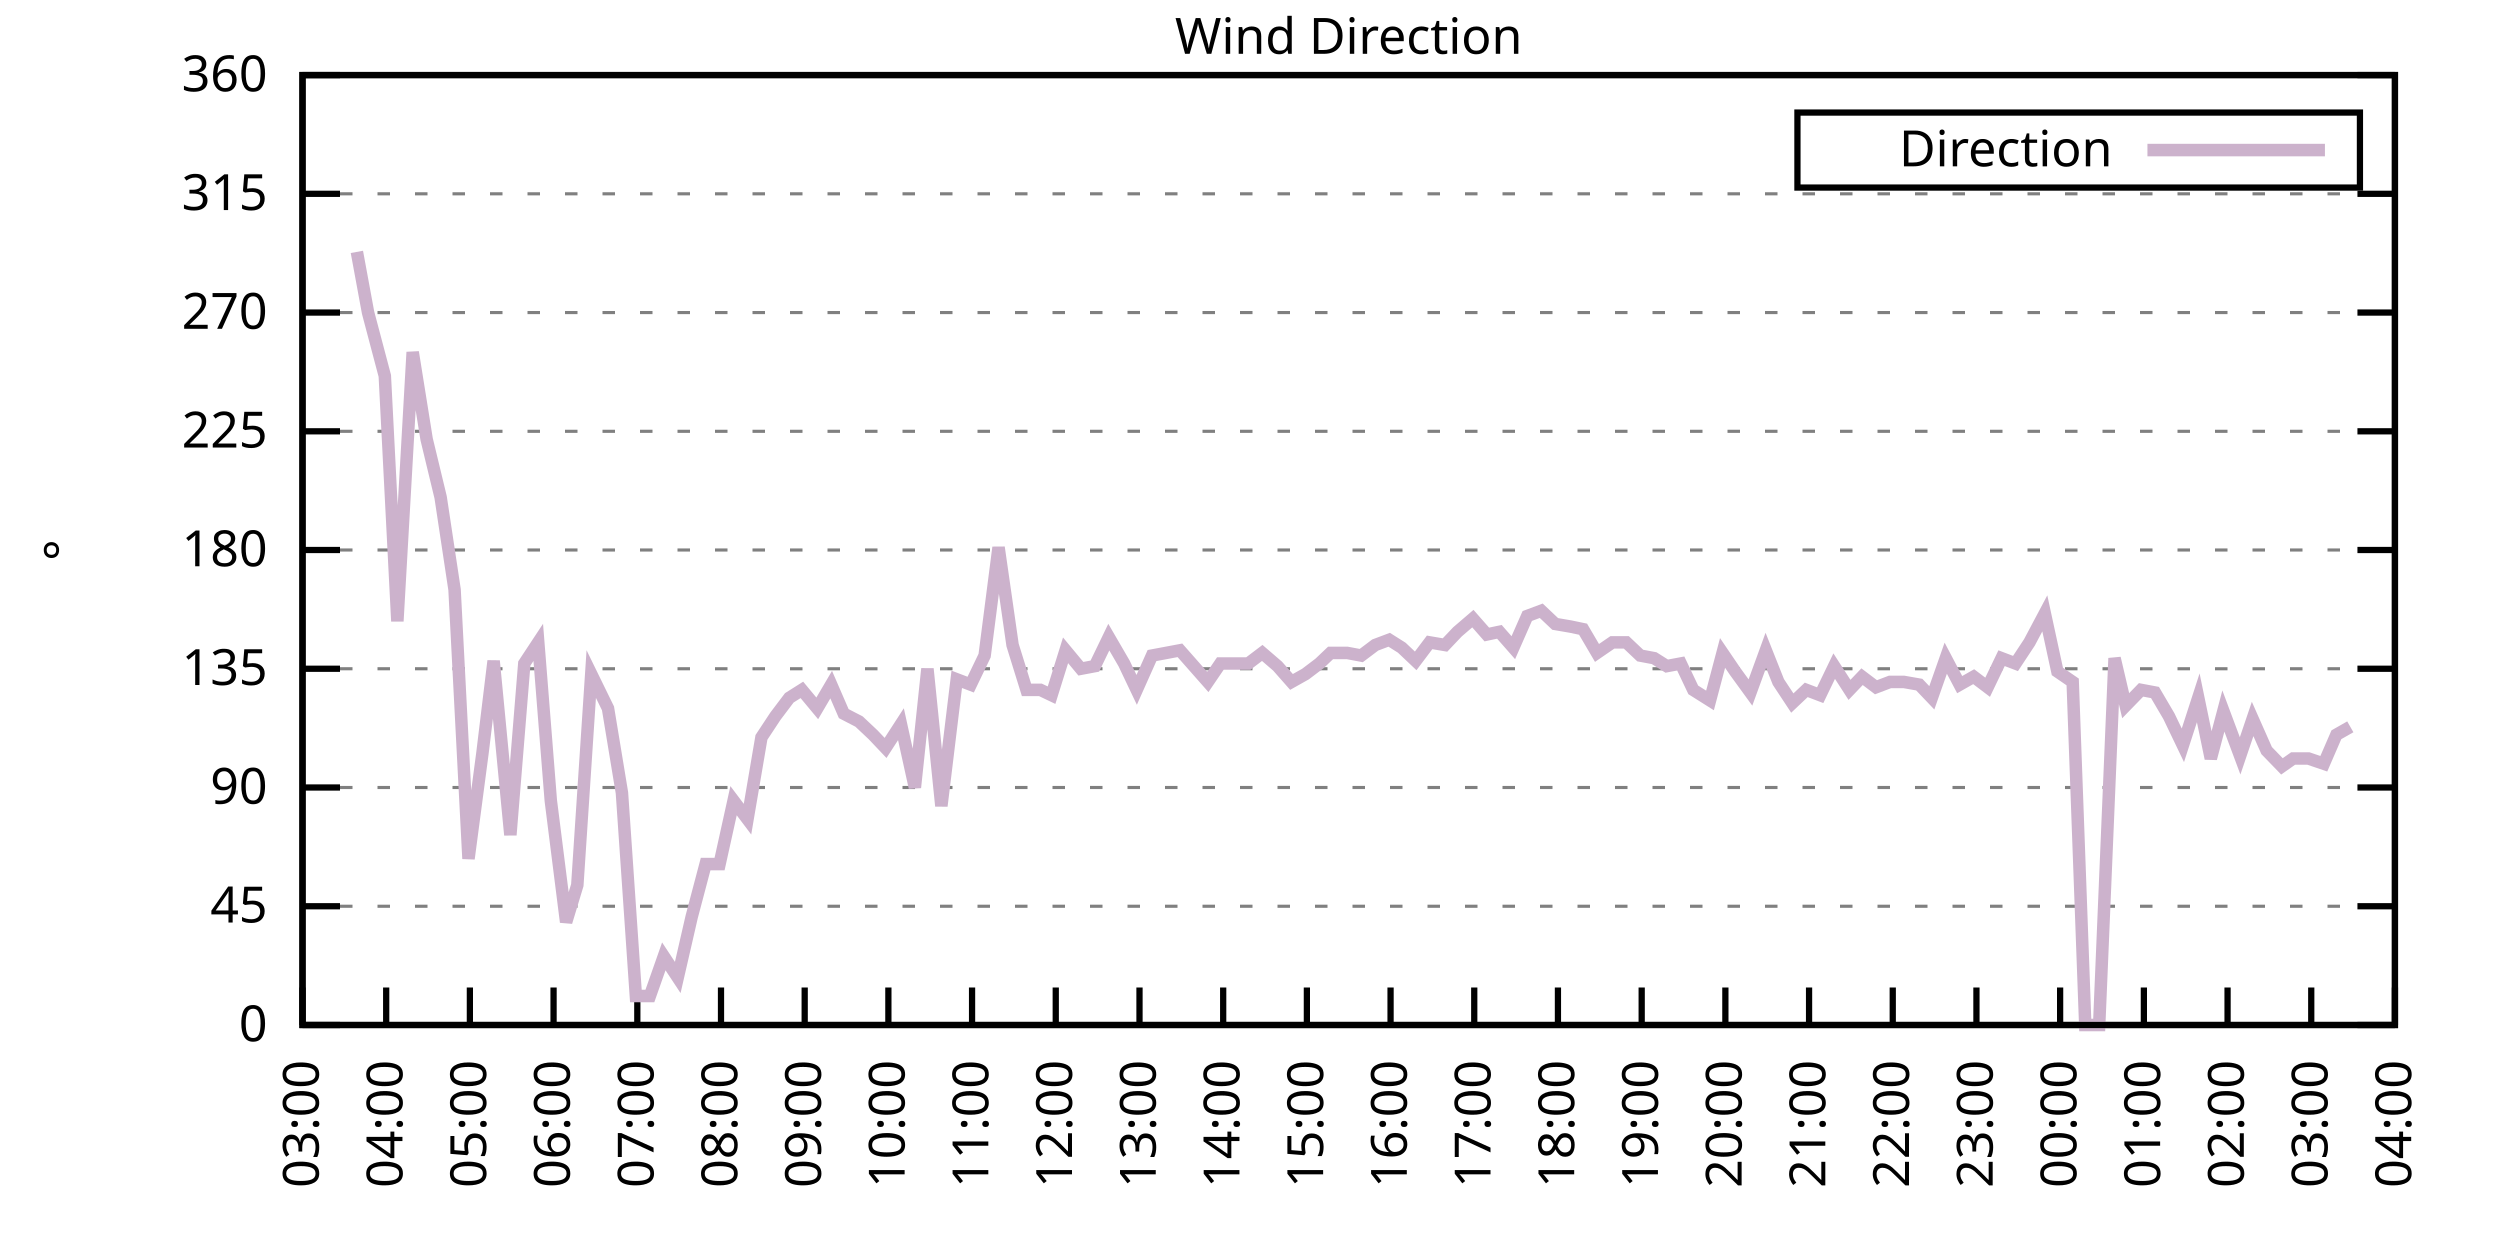
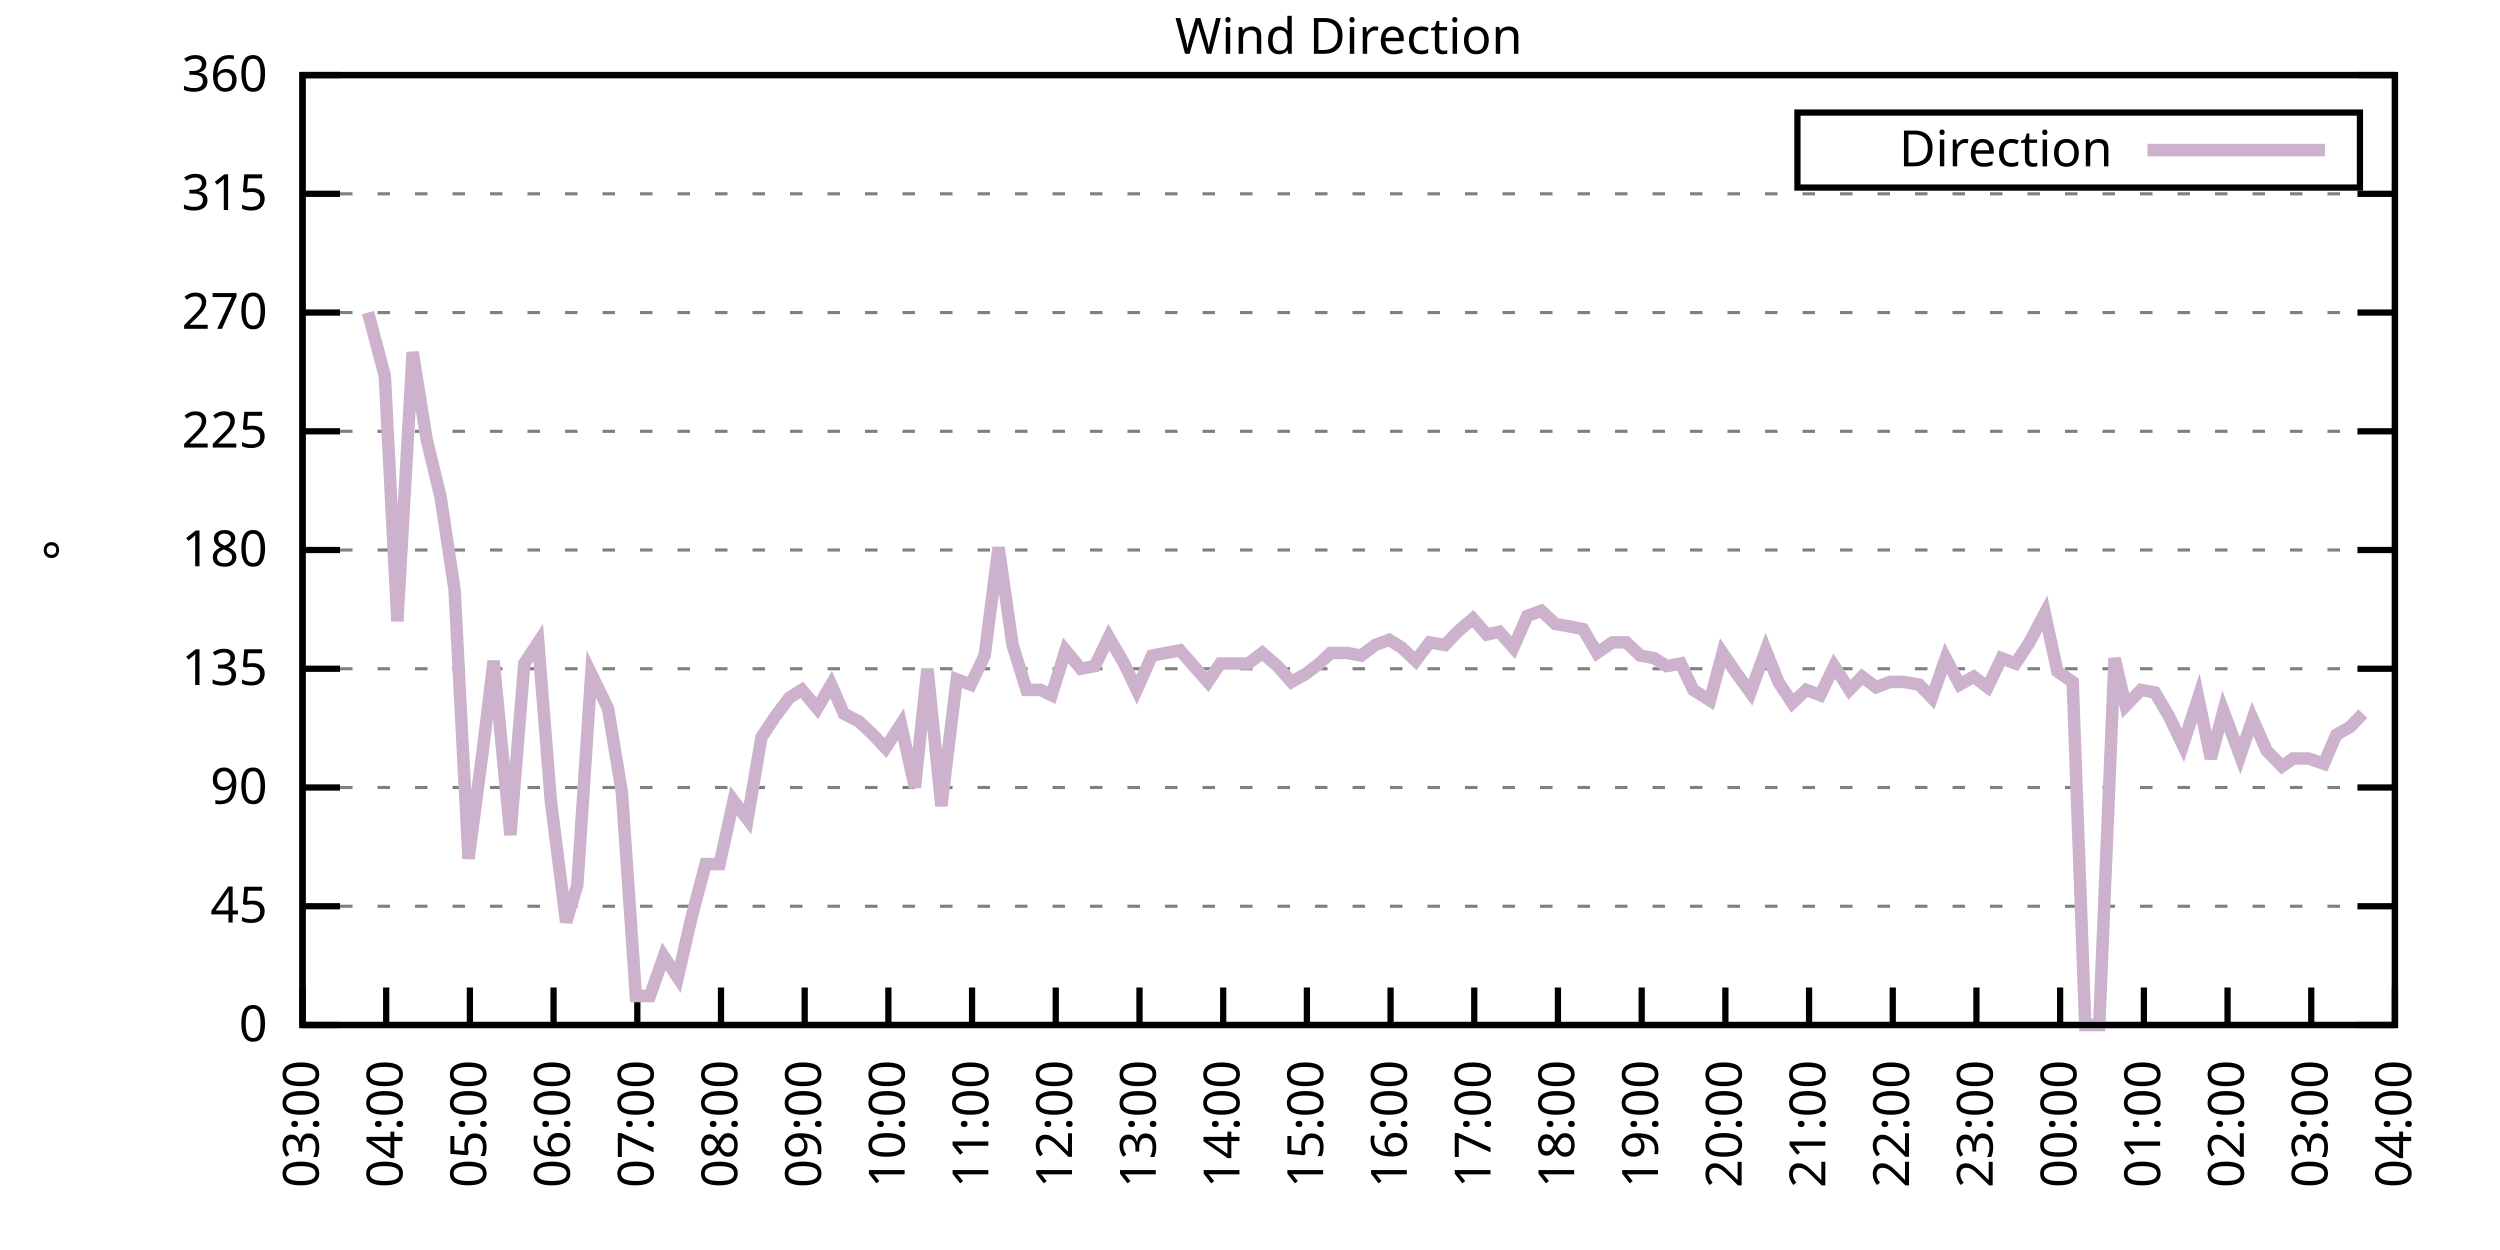
<svg xmlns="http://www.w3.org/2000/svg" xmlns:xlink="http://www.w3.org/1999/xlink" width="400" height="200" viewBox="0 0 400 200">
  <g id="gnuplot_canvas">
    <rect x="0" y="0" width="400" height="200" fill="none" />
    <defs>
      <circle id="gpDot" r="0.5" stroke-width="0.5" stroke="currentColor" />
      <path id="gpPt0" stroke-width="0.333" stroke="currentColor" d="M-1,0 h2 M0,-1 v2" />
      <path id="gpPt1" stroke-width="0.333" stroke="currentColor" d="M-1,-1 L1,1 M1,-1 L-1,1" />
      <path id="gpPt2" stroke-width="0.333" stroke="currentColor" d="M-1,0 L1,0 M0,-1 L0,1 M-1,-1 L1,1 M-1,1 L1,-1" />
      <rect id="gpPt3" stroke-width="0.333" stroke="currentColor" x="-1" y="-1" width="2" height="2" />
      <rect id="gpPt4" stroke-width="0.333" stroke="currentColor" fill="currentColor" x="-1" y="-1" width="2" height="2" />
      <circle id="gpPt5" stroke-width="0.333" stroke="currentColor" cx="0" cy="0" r="1" />
      <use xlink:href="#gpPt5" id="gpPt6" fill="currentColor" stroke="none" />
      <path id="gpPt7" stroke-width="0.333" stroke="currentColor" d="M0,-1.33 L-1.33,0.67 L1.33,0.67 z" />
      <use xlink:href="#gpPt7" id="gpPt8" fill="currentColor" stroke="none" />
      <use xlink:href="#gpPt7" id="gpPt9" stroke="currentColor" transform="rotate(180)" />
      <use xlink:href="#gpPt9" id="gpPt10" fill="currentColor" stroke="none" />
      <use xlink:href="#gpPt3" id="gpPt11" stroke="currentColor" transform="rotate(45)" />
      <use xlink:href="#gpPt11" id="gpPt12" fill="currentColor" stroke="none" />
      <path id="gpPt13" stroke-width="0.333" stroke="currentColor" d="M0,1.330 L1.265,0.411 L0.782,-1.067 L-0.782,-1.076 L-1.265,0.411 z" />
      <use xlink:href="#gpPt13" id="gpPt14" fill="currentColor" stroke="none" />
      <filter id="textbox" filterUnits="objectBoundingBox" x="0" y="0" height="1" width="1">
        <feFlood flood-color="white" flood-opacity="1" result="bgnd" />
        <feComposite in="SourceGraphic" in2="bgnd" operator="atop" />
      </filter>
      <filter id="greybox" filterUnits="objectBoundingBox" x="0" y="0" height="1" width="1">
        <feFlood flood-color="lightgrey" flood-opacity="1" result="grey" />
        <feComposite in="SourceGraphic" in2="grey" operator="atop" />
      </filter>
    </defs>
    <g fill="none" color="white" stroke="currentColor" stroke-width="1.00" stroke-linecap="butt" stroke-linejoin="miter">
</g>
    <g fill="none" color="black" stroke="currentColor" stroke-width="1.00" stroke-linecap="butt" stroke-linejoin="miter">
      <g stroke="none" shape-rendering="crispEdges">
        <polygon fill="rgb(255, 255, 255)" points="48.40,164.00 383.18,164.00 383.18,12.02 48.40,12.02 " />
      </g>
    </g>
    <g fill="none" color="black" stroke="currentColor" stroke-width="1.00" stroke-linecap="butt" stroke-linejoin="miter">
</g>
    <g fill="none" color="black" stroke="black" stroke-width="0.50" stroke-linecap="butt" stroke-linejoin="miter">
</g>
    <g fill="none" color="gray" stroke="currentColor" stroke-width="0.50" stroke-linecap="butt" stroke-linejoin="miter">
      <path stroke="gray" stroke-dasharray="2,4" class="gridline" d="M48.40,164.00 L383.19,164.00  " />
    </g>
    <g fill="none" color="gray" stroke="gray" stroke-width="1.00" stroke-linecap="butt" stroke-linejoin="miter">
</g>
    <g fill="none" color="black" stroke="currentColor" stroke-width="1.00" stroke-linecap="butt" stroke-linejoin="miter">
      <path stroke="black" d="M48.40,164.00 L54.40,164.00 M383.19,164.00 L377.19,164.00  " />
      <g transform="translate(42.80,166.60)" stroke="none" fill="black" font-family="Sans" font-size="8.00" text-anchor="end">
        <text>
          <tspan font-family="Sans"> 0</tspan>
        </text>
      </g>
    </g>
    <g fill="none" color="black" stroke="currentColor" stroke-width="1.00" stroke-linecap="butt" stroke-linejoin="miter">
</g>
    <g fill="none" color="black" stroke="black" stroke-width="0.50" stroke-linecap="butt" stroke-linejoin="miter">
</g>
    <g fill="none" color="gray" stroke="currentColor" stroke-width="0.50" stroke-linecap="butt" stroke-linejoin="miter">
      <path stroke="gray" stroke-dasharray="2,4" class="gridline" d="M48.40,145.00 L383.19,145.00  " />
    </g>
    <g fill="none" color="gray" stroke="gray" stroke-width="1.00" stroke-linecap="butt" stroke-linejoin="miter">
</g>
    <g fill="none" color="black" stroke="currentColor" stroke-width="1.00" stroke-linecap="butt" stroke-linejoin="miter">
      <path stroke="black" d="M48.40,145.00 L54.40,145.00 M383.19,145.00 L377.19,145.00  " />
      <g transform="translate(42.80,147.60)" stroke="none" fill="black" font-family="Sans" font-size="8.00" text-anchor="end">
        <text>
          <tspan font-family="Sans"> 45</tspan>
        </text>
      </g>
    </g>
    <g fill="none" color="black" stroke="currentColor" stroke-width="1.00" stroke-linecap="butt" stroke-linejoin="miter">
</g>
    <g fill="none" color="black" stroke="black" stroke-width="0.50" stroke-linecap="butt" stroke-linejoin="miter">
</g>
    <g fill="none" color="gray" stroke="currentColor" stroke-width="0.50" stroke-linecap="butt" stroke-linejoin="miter">
      <path stroke="gray" stroke-dasharray="2,4" class="gridline" d="M48.40,126.00 L383.19,126.00  " />
    </g>
    <g fill="none" color="gray" stroke="gray" stroke-width="1.00" stroke-linecap="butt" stroke-linejoin="miter">
</g>
    <g fill="none" color="black" stroke="currentColor" stroke-width="1.00" stroke-linecap="butt" stroke-linejoin="miter">
      <path stroke="black" d="M48.40,126.00 L54.40,126.00 M383.19,126.00 L377.19,126.00  " />
      <g transform="translate(42.80,128.60)" stroke="none" fill="black" font-family="Sans" font-size="8.00" text-anchor="end">
        <text>
          <tspan font-family="Sans"> 90</tspan>
        </text>
      </g>
    </g>
    <g fill="none" color="black" stroke="currentColor" stroke-width="1.00" stroke-linecap="butt" stroke-linejoin="miter">
</g>
    <g fill="none" color="black" stroke="black" stroke-width="0.50" stroke-linecap="butt" stroke-linejoin="miter">
</g>
    <g fill="none" color="gray" stroke="currentColor" stroke-width="0.50" stroke-linecap="butt" stroke-linejoin="miter">
      <path stroke="gray" stroke-dasharray="2,4" class="gridline" d="M48.40,107.00 L383.19,107.00  " />
    </g>
    <g fill="none" color="gray" stroke="gray" stroke-width="1.00" stroke-linecap="butt" stroke-linejoin="miter">
</g>
    <g fill="none" color="black" stroke="currentColor" stroke-width="1.00" stroke-linecap="butt" stroke-linejoin="miter">
      <path stroke="black" d="M48.40,107.00 L54.40,107.00 M383.19,107.00 L377.19,107.00  " />
      <g transform="translate(42.80,109.60)" stroke="none" fill="black" font-family="Sans" font-size="8.00" text-anchor="end">
        <text>
          <tspan font-family="Sans"> 135</tspan>
        </text>
      </g>
    </g>
    <g fill="none" color="black" stroke="currentColor" stroke-width="1.00" stroke-linecap="butt" stroke-linejoin="miter">
</g>
    <g fill="none" color="black" stroke="black" stroke-width="0.50" stroke-linecap="butt" stroke-linejoin="miter">
</g>
    <g fill="none" color="gray" stroke="currentColor" stroke-width="0.50" stroke-linecap="butt" stroke-linejoin="miter">
      <path stroke="gray" stroke-dasharray="2,4" class="gridline" d="M48.40,88.00 L383.19,88.00  " />
    </g>
    <g fill="none" color="gray" stroke="gray" stroke-width="1.00" stroke-linecap="butt" stroke-linejoin="miter">
</g>
    <g fill="none" color="black" stroke="currentColor" stroke-width="1.00" stroke-linecap="butt" stroke-linejoin="miter">
      <path stroke="black" d="M48.40,88.00 L54.40,88.00 M383.19,88.00 L377.19,88.00  " />
      <g transform="translate(42.80,90.60)" stroke="none" fill="black" font-family="Sans" font-size="8.00" text-anchor="end">
        <text>
          <tspan font-family="Sans"> 180</tspan>
        </text>
      </g>
    </g>
    <g fill="none" color="black" stroke="currentColor" stroke-width="1.00" stroke-linecap="butt" stroke-linejoin="miter">
</g>
    <g fill="none" color="black" stroke="black" stroke-width="0.50" stroke-linecap="butt" stroke-linejoin="miter">
</g>
    <g fill="none" color="gray" stroke="currentColor" stroke-width="0.50" stroke-linecap="butt" stroke-linejoin="miter">
      <path stroke="gray" stroke-dasharray="2,4" class="gridline" d="M48.40,69.01 L383.19,69.01  " />
    </g>
    <g fill="none" color="gray" stroke="gray" stroke-width="1.00" stroke-linecap="butt" stroke-linejoin="miter">
</g>
    <g fill="none" color="black" stroke="currentColor" stroke-width="1.00" stroke-linecap="butt" stroke-linejoin="miter">
      <path stroke="black" d="M48.40,69.01 L54.40,69.01 M383.19,69.01 L377.19,69.01  " />
      <g transform="translate(42.80,71.61)" stroke="none" fill="black" font-family="Sans" font-size="8.00" text-anchor="end">
        <text>
          <tspan font-family="Sans"> 225</tspan>
        </text>
      </g>
    </g>
    <g fill="none" color="black" stroke="currentColor" stroke-width="1.00" stroke-linecap="butt" stroke-linejoin="miter">
</g>
    <g fill="none" color="black" stroke="black" stroke-width="0.50" stroke-linecap="butt" stroke-linejoin="miter">
</g>
    <g fill="none" color="gray" stroke="currentColor" stroke-width="0.50" stroke-linecap="butt" stroke-linejoin="miter">
      <path stroke="gray" stroke-dasharray="2,4" class="gridline" d="M48.40,50.01 L383.19,50.01  " />
    </g>
    <g fill="none" color="gray" stroke="gray" stroke-width="1.00" stroke-linecap="butt" stroke-linejoin="miter">
</g>
    <g fill="none" color="black" stroke="currentColor" stroke-width="1.00" stroke-linecap="butt" stroke-linejoin="miter">
      <path stroke="black" d="M48.40,50.01 L54.40,50.01 M383.19,50.01 L377.19,50.01  " />
      <g transform="translate(42.80,52.61)" stroke="none" fill="black" font-family="Sans" font-size="8.00" text-anchor="end">
        <text>
          <tspan font-family="Sans"> 270</tspan>
        </text>
      </g>
    </g>
    <g fill="none" color="black" stroke="currentColor" stroke-width="1.00" stroke-linecap="butt" stroke-linejoin="miter">
</g>
    <g fill="none" color="black" stroke="black" stroke-width="0.50" stroke-linecap="butt" stroke-linejoin="miter">
</g>
    <g fill="none" color="gray" stroke="currentColor" stroke-width="0.50" stroke-linecap="butt" stroke-linejoin="miter">
      <path stroke="gray" stroke-dasharray="2,4" class="gridline" d="M48.40,31.01 L383.19,31.01  " />
    </g>
    <g fill="none" color="gray" stroke="gray" stroke-width="1.00" stroke-linecap="butt" stroke-linejoin="miter">
</g>
    <g fill="none" color="black" stroke="currentColor" stroke-width="1.00" stroke-linecap="butt" stroke-linejoin="miter">
      <path stroke="black" d="M48.40,31.01 L54.40,31.01 M383.19,31.01 L377.19,31.01  " />
      <g transform="translate(42.80,33.61)" stroke="none" fill="black" font-family="Sans" font-size="8.00" text-anchor="end">
        <text>
          <tspan font-family="Sans"> 315</tspan>
        </text>
      </g>
    </g>
    <g fill="none" color="black" stroke="currentColor" stroke-width="1.00" stroke-linecap="butt" stroke-linejoin="miter">
</g>
    <g fill="none" color="black" stroke="black" stroke-width="0.50" stroke-linecap="butt" stroke-linejoin="miter">
</g>
    <g fill="none" color="gray" stroke="currentColor" stroke-width="0.50" stroke-linecap="butt" stroke-linejoin="miter">
      <path stroke="gray" stroke-dasharray="2,4" class="gridline" d="M48.40,12.01 L383.19,12.01  " />
    </g>
    <g fill="none" color="gray" stroke="gray" stroke-width="1.00" stroke-linecap="butt" stroke-linejoin="miter">
</g>
    <g fill="none" color="black" stroke="currentColor" stroke-width="1.00" stroke-linecap="butt" stroke-linejoin="miter">
      <path stroke="black" d="M48.40,12.01 L54.40,12.01 M383.19,12.01 L377.19,12.01  " />
      <g transform="translate(42.80,14.61)" stroke="none" fill="black" font-family="Sans" font-size="8.00" text-anchor="end">
        <text>
          <tspan font-family="Sans"> 360</tspan>
        </text>
      </g>
    </g>
    <g fill="none" color="black" stroke="currentColor" stroke-width="1.00" stroke-linecap="butt" stroke-linejoin="miter">
      <path stroke="black" d="M48.40,164.00 L48.40,158.00  " />
      <g transform="translate(51.00,169.60) rotate(270.00)" stroke="none" fill="black" font-family="Sans" font-size="8.00" text-anchor="end">
        <text>
          <tspan font-family="Sans">03:00</tspan>
        </text>
      </g>
    </g>
    <g fill="none" color="black" stroke="currentColor" stroke-width="1.00" stroke-linecap="butt" stroke-linejoin="miter">
      <path stroke="black" d="M61.79,164.00 L61.79,158.00  " />
      <g transform="translate(64.39,169.60) rotate(270.00)" stroke="none" fill="black" font-family="Sans" font-size="8.00" text-anchor="end">
        <text>
          <tspan font-family="Sans">04:00</tspan>
        </text>
      </g>
    </g>
    <g fill="none" color="black" stroke="currentColor" stroke-width="1.00" stroke-linecap="butt" stroke-linejoin="miter">
      <path stroke="black" d="M75.18,164.00 L75.18,158.00  " />
      <g transform="translate(77.78,169.60) rotate(270.00)" stroke="none" fill="black" font-family="Sans" font-size="8.00" text-anchor="end">
        <text>
          <tspan font-family="Sans">05:00</tspan>
        </text>
      </g>
    </g>
    <g fill="none" color="black" stroke="currentColor" stroke-width="1.00" stroke-linecap="butt" stroke-linejoin="miter">
      <path stroke="black" d="M88.57,164.00 L88.57,158.00  " />
      <g transform="translate(91.17,169.60) rotate(270.00)" stroke="none" fill="black" font-family="Sans" font-size="8.00" text-anchor="end">
        <text>
          <tspan font-family="Sans">06:00</tspan>
        </text>
      </g>
    </g>
    <g fill="none" color="black" stroke="currentColor" stroke-width="1.00" stroke-linecap="butt" stroke-linejoin="miter">
      <path stroke="black" d="M101.97,164.00 L101.97,158.00  " />
      <g transform="translate(104.57,169.60) rotate(270.00)" stroke="none" fill="black" font-family="Sans" font-size="8.00" text-anchor="end">
        <text>
          <tspan font-family="Sans">07:00</tspan>
        </text>
      </g>
    </g>
    <g fill="none" color="black" stroke="currentColor" stroke-width="1.00" stroke-linecap="butt" stroke-linejoin="miter">
      <path stroke="black" d="M115.36,164.00 L115.36,158.00  " />
      <g transform="translate(117.96,169.60) rotate(270.00)" stroke="none" fill="black" font-family="Sans" font-size="8.00" text-anchor="end">
        <text>
          <tspan font-family="Sans">08:00</tspan>
        </text>
      </g>
    </g>
    <g fill="none" color="black" stroke="currentColor" stroke-width="1.00" stroke-linecap="butt" stroke-linejoin="miter">
      <path stroke="black" d="M128.75,164.00 L128.75,158.00  " />
      <g transform="translate(131.35,169.60) rotate(270.00)" stroke="none" fill="black" font-family="Sans" font-size="8.00" text-anchor="end">
        <text>
          <tspan font-family="Sans">09:00</tspan>
        </text>
      </g>
    </g>
    <g fill="none" color="black" stroke="currentColor" stroke-width="1.00" stroke-linecap="butt" stroke-linejoin="miter">
      <path stroke="black" d="M142.14,164.00 L142.14,158.00  " />
      <g transform="translate(144.74,169.60) rotate(270.00)" stroke="none" fill="black" font-family="Sans" font-size="8.00" text-anchor="end">
        <text>
          <tspan font-family="Sans">10:00</tspan>
        </text>
      </g>
    </g>
    <g fill="none" color="black" stroke="currentColor" stroke-width="1.00" stroke-linecap="butt" stroke-linejoin="miter">
      <path stroke="black" d="M155.53,164.00 L155.53,158.00  " />
      <g transform="translate(158.13,169.60) rotate(270.00)" stroke="none" fill="black" font-family="Sans" font-size="8.00" text-anchor="end">
        <text>
          <tspan font-family="Sans">11:00</tspan>
        </text>
      </g>
    </g>
    <g fill="none" color="black" stroke="currentColor" stroke-width="1.00" stroke-linecap="butt" stroke-linejoin="miter">
      <path stroke="black" d="M168.92,164.00 L168.92,158.00  " />
      <g transform="translate(171.52,169.60) rotate(270.00)" stroke="none" fill="black" font-family="Sans" font-size="8.00" text-anchor="end">
        <text>
          <tspan font-family="Sans">12:00</tspan>
        </text>
      </g>
    </g>
    <g fill="none" color="black" stroke="currentColor" stroke-width="1.00" stroke-linecap="butt" stroke-linejoin="miter">
      <path stroke="black" d="M182.32,164.00 L182.32,158.00  " />
      <g transform="translate(184.92,169.60) rotate(270.00)" stroke="none" fill="black" font-family="Sans" font-size="8.00" text-anchor="end">
        <text>
          <tspan font-family="Sans">13:00</tspan>
        </text>
      </g>
    </g>
    <g fill="none" color="black" stroke="currentColor" stroke-width="1.00" stroke-linecap="butt" stroke-linejoin="miter">
      <path stroke="black" d="M195.71,164.00 L195.71,158.00  " />
      <g transform="translate(198.31,169.60) rotate(270.00)" stroke="none" fill="black" font-family="Sans" font-size="8.00" text-anchor="end">
        <text>
          <tspan font-family="Sans">14:00</tspan>
        </text>
      </g>
    </g>
    <g fill="none" color="black" stroke="currentColor" stroke-width="1.00" stroke-linecap="butt" stroke-linejoin="miter">
      <path stroke="black" d="M209.10,164.00 L209.10,158.00  " />
      <g transform="translate(211.70,169.60) rotate(270.00)" stroke="none" fill="black" font-family="Sans" font-size="8.00" text-anchor="end">
        <text>
          <tspan font-family="Sans">15:00</tspan>
        </text>
      </g>
    </g>
    <g fill="none" color="black" stroke="currentColor" stroke-width="1.00" stroke-linecap="butt" stroke-linejoin="miter">
      <path stroke="black" d="M222.49,164.00 L222.49,158.00  " />
      <g transform="translate(225.09,169.60) rotate(270.00)" stroke="none" fill="black" font-family="Sans" font-size="8.00" text-anchor="end">
        <text>
          <tspan font-family="Sans">16:00</tspan>
        </text>
      </g>
    </g>
    <g fill="none" color="black" stroke="currentColor" stroke-width="1.00" stroke-linecap="butt" stroke-linejoin="miter">
      <path stroke="black" d="M235.88,164.00 L235.88,158.00  " />
      <g transform="translate(238.48,169.60) rotate(270.00)" stroke="none" fill="black" font-family="Sans" font-size="8.00" text-anchor="end">
        <text>
          <tspan font-family="Sans">17:00</tspan>
        </text>
      </g>
    </g>
    <g fill="none" color="black" stroke="currentColor" stroke-width="1.00" stroke-linecap="butt" stroke-linejoin="miter">
      <path stroke="black" d="M249.27,164.00 L249.27,158.00  " />
      <g transform="translate(251.87,169.60) rotate(270.00)" stroke="none" fill="black" font-family="Sans" font-size="8.00" text-anchor="end">
        <text>
          <tspan font-family="Sans">18:00</tspan>
        </text>
      </g>
    </g>
    <g fill="none" color="black" stroke="currentColor" stroke-width="1.00" stroke-linecap="butt" stroke-linejoin="miter">
      <path stroke="black" d="M262.67,164.00 L262.67,158.00  " />
      <g transform="translate(265.27,169.60) rotate(270.00)" stroke="none" fill="black" font-family="Sans" font-size="8.00" text-anchor="end">
        <text>
          <tspan font-family="Sans">19:00</tspan>
        </text>
      </g>
    </g>
    <g fill="none" color="black" stroke="currentColor" stroke-width="1.00" stroke-linecap="butt" stroke-linejoin="miter">
      <path stroke="black" d="M276.06,164.00 L276.06,158.00  " />
      <g transform="translate(278.66,169.60) rotate(270.00)" stroke="none" fill="black" font-family="Sans" font-size="8.00" text-anchor="end">
        <text>
          <tspan font-family="Sans">20:00</tspan>
        </text>
      </g>
    </g>
    <g fill="none" color="black" stroke="currentColor" stroke-width="1.00" stroke-linecap="butt" stroke-linejoin="miter">
      <path stroke="black" d="M289.45,164.00 L289.45,158.00  " />
      <g transform="translate(292.05,169.60) rotate(270.00)" stroke="none" fill="black" font-family="Sans" font-size="8.00" text-anchor="end">
        <text>
          <tspan font-family="Sans">21:00</tspan>
        </text>
      </g>
    </g>
    <g fill="none" color="black" stroke="currentColor" stroke-width="1.00" stroke-linecap="butt" stroke-linejoin="miter">
      <path stroke="black" d="M302.84,164.00 L302.84,158.00  " />
      <g transform="translate(305.44,169.60) rotate(270.00)" stroke="none" fill="black" font-family="Sans" font-size="8.00" text-anchor="end">
        <text>
          <tspan font-family="Sans">22:00</tspan>
        </text>
      </g>
    </g>
    <g fill="none" color="black" stroke="currentColor" stroke-width="1.00" stroke-linecap="butt" stroke-linejoin="miter">
      <path stroke="black" d="M316.23,164.00 L316.23,158.00  " />
      <g transform="translate(318.83,169.60) rotate(270.00)" stroke="none" fill="black" font-family="Sans" font-size="8.00" text-anchor="end">
        <text>
          <tspan font-family="Sans">23:00</tspan>
        </text>
      </g>
    </g>
    <g fill="none" color="black" stroke="currentColor" stroke-width="1.00" stroke-linecap="butt" stroke-linejoin="miter">
      <path stroke="black" d="M329.62,164.00 L329.62,158.00  " />
      <g transform="translate(332.22,169.60) rotate(270.00)" stroke="none" fill="black" font-family="Sans" font-size="8.00" text-anchor="end">
        <text>
          <tspan font-family="Sans">00:00</tspan>
        </text>
      </g>
    </g>
    <g fill="none" color="black" stroke="currentColor" stroke-width="1.00" stroke-linecap="butt" stroke-linejoin="miter">
      <path stroke="black" d="M343.02,164.00 L343.02,158.00  " />
      <g transform="translate(345.62,169.60) rotate(270.00)" stroke="none" fill="black" font-family="Sans" font-size="8.00" text-anchor="end">
        <text>
          <tspan font-family="Sans">01:00</tspan>
        </text>
      </g>
    </g>
    <g fill="none" color="black" stroke="currentColor" stroke-width="1.00" stroke-linecap="butt" stroke-linejoin="miter">
      <path stroke="black" d="M356.41,164.00 L356.41,158.00  " />
      <g transform="translate(359.01,169.60) rotate(270.00)" stroke="none" fill="black" font-family="Sans" font-size="8.00" text-anchor="end">
        <text>
          <tspan font-family="Sans">02:00</tspan>
        </text>
      </g>
    </g>
    <g fill="none" color="black" stroke="currentColor" stroke-width="1.00" stroke-linecap="butt" stroke-linejoin="miter">
      <path stroke="black" d="M369.80,164.00 L369.80,158.00  " />
      <g transform="translate(372.40,169.60) rotate(270.00)" stroke="none" fill="black" font-family="Sans" font-size="8.00" text-anchor="end">
        <text>
          <tspan font-family="Sans">03:00</tspan>
        </text>
      </g>
    </g>
    <g fill="none" color="black" stroke="currentColor" stroke-width="1.00" stroke-linecap="butt" stroke-linejoin="miter">
      <path stroke="black" d="M383.19,164.00 L383.19,158.00  " />
      <g transform="translate(385.79,169.60) rotate(270.00)" stroke="none" fill="black" font-family="Sans" font-size="8.00" text-anchor="end">
        <text>
          <tspan font-family="Sans">04:00</tspan>
        </text>
      </g>
    </g>
    <g fill="none" color="black" stroke="currentColor" stroke-width="1.00" stroke-linecap="butt" stroke-linejoin="miter">
</g>
    <g fill="none" color="black" stroke="currentColor" stroke-width="1.00" stroke-linecap="butt" stroke-linejoin="miter">
      <path stroke="black" d="M48.40,12.01 L48.40,164.00 L383.19,164.00 L383.19,12.01 L48.40,12.01 Z  " />
    </g>
    <g fill="none" color="black" stroke="currentColor" stroke-width="1.00" stroke-linecap="butt" stroke-linejoin="miter">
</g>
    <g fill="none" color="black" stroke="currentColor" stroke-width="1.00" stroke-linecap="butt" stroke-linejoin="miter">
      <path stroke="black" d="M287.59,30.01 L287.59,18.01 L377.59,18.01 L377.59,30.01 L287.59,30.01 Z  " />
    </g>
    <g id="Wind_direction_plot_1">
      <g fill="none" color="white" stroke="black" stroke-width="2.00" stroke-linecap="butt" stroke-linejoin="miter">
</g>
      <g fill="none" color="black" stroke="currentColor" stroke-width="2.00" stroke-linecap="butt" stroke-linejoin="miter">
        <g transform="translate(337.99,26.61)" stroke="none" fill="black" font-family="Sans" font-size="8.00" text-anchor="end">
          <text>
            <tspan font-family="Sans">Direction</tspan>
          </text>
        </g>
      </g>
      <g fill="none" color="black" stroke="currentColor" stroke-width="2.00" stroke-linecap="butt" stroke-linejoin="miter">
-         <path stroke="rgb(204, 178, 204)" d="M343.59,24.01 L371.99,24.01 M57.10,40.30 L58.89,50.01 L61.57,60.14 L63.58,99.40 L66.03,56.34 L68.26,70.27   L70.50,79.56 L72.73,94.34 L74.96,137.40 L77.19,120.51 L78.98,105.74 L81.66,133.60 L83.89,106.16 L86.12,102.78   L88.13,128.11 L90.58,147.53 L92.37,141.62 L94.60,107.85 L97.28,113.34 L99.51,126.85 L101.74,159.36 L103.98,159.36   L106.21,153.02 L108.44,156.40 L110.67,146.69 L112.90,138.25 L115.13,138.25 L117.37,128.11 L119.60,131.07 L121.83,117.98   L124.06,114.60 L126.29,111.65 L128.30,110.38 L130.76,113.34 L132.99,109.54 L135.00,114.18 L137.45,115.45 L139.69,117.56   L141.69,119.67 L144.15,115.87 L146.38,126.00 L148.39,107.00 L150.62,128.96 L153.08,108.69 L155.31,109.54 L157.54,104.89   L159.77,87.58 L162.01,103.20 L164.24,110.38 L166.47,110.38 L168.25,111.23 L170.49,104.05 L172.94,107.00 L175.17,106.58   L177.41,101.94 L179.86,106.16 L181.87,110.38 L184.32,104.89 L186.56,104.47 L188.79,104.05 L191.02,106.58 L193.25,109.11   L195.26,106.16 L197.27,106.16 L199.73,106.16 L201.96,104.47 L204.41,106.58 L206.64,109.11 L208.88,107.85 L211.11,106.16   L212.89,104.47 L215.57,104.47 L217.80,104.89 L220.04,103.20 L222.27,102.36 L224.28,103.63 L226.51,105.74 L228.74,102.78   L231.20,103.20 L233.20,101.09 L235.66,98.98 L237.89,101.52 L239.90,101.09 L242.13,103.63 L244.36,98.56 L246.60,97.72   L248.83,99.83 L251.28,100.25 L253.29,100.67 L255.52,104.47 L257.98,102.78 L260.21,102.78 L262.44,104.89 L264.67,105.31   L266.68,106.58 L268.92,106.16 L270.92,110.38 L273.60,112.07 L275.61,104.47 L277.62,107.43 L280.07,110.80 L282.53,104.05   L284.54,109.11 L286.77,112.49 L289.00,110.38 L291.23,111.23 L293.47,106.58 L295.92,110.38 L297.93,108.27 L300.16,109.96   L302.39,109.11 L304.63,109.11 L307.08,109.54 L309.09,111.65 L311.32,105.31 L313.55,109.54 L315.79,108.27 L318.02,109.96   L320.25,105.31 L322.48,106.16 L324.71,102.78 L327.17,98.14 L329.18,107.43 L331.63,109.11 L333.64,164.00 L335.87,164.00   L338.33,105.31 L340.11,112.91 L342.57,110.38 L344.80,110.80 L347.03,114.60 L349.26,119.25 L351.72,111.65 L353.73,121.36   L355.74,113.76 L358.42,120.94 L360.42,115.03 L362.66,120.09 L365.11,122.62 L366.90,121.36 L369.35,121.36 L371.81,122.20   L373.82,117.56 L376.05,116.29  " />
+         <path stroke="rgb(204, 178, 204)" d="M343.59,24.01 L371.99,24.01 M58.89,50.01 L61.57,60.14 L63.58,99.40 L66.03,56.34 L68.26,70.27 L70.50,79.56   L72.73,94.34 L74.96,137.40 L77.19,120.51 L78.98,105.74 L81.66,133.60 L83.89,106.16 L86.12,102.78 L88.13,128.11   L90.58,147.53 L92.37,141.62 L94.60,107.85 L97.28,113.34 L99.51,126.85 L101.74,159.36 L103.98,159.36 L106.21,153.02   L108.44,156.40 L110.67,146.69 L112.90,138.25 L115.13,138.25 L117.37,128.11 L119.60,131.07 L121.83,117.98 L124.06,114.60   L126.29,111.65 L128.30,110.38 L130.76,113.34 L132.99,109.54 L135.00,114.18 L137.45,115.45 L139.69,117.56 L141.69,119.67   L144.15,115.87 L146.38,126.00 L148.39,107.00 L150.62,128.96 L153.08,108.69 L155.31,109.54 L157.54,104.89 L159.77,87.58   L162.01,103.20 L164.24,110.38 L166.47,110.38 L168.25,111.23 L170.49,104.05 L172.94,107.00 L175.17,106.58 L177.41,101.94   L179.86,106.16 L181.87,110.38 L184.32,104.89 L186.56,104.47 L188.79,104.05 L191.02,106.58 L193.25,109.11 L195.26,106.16   L197.27,106.16 L199.73,106.16 L201.96,104.47 L204.41,106.58 L206.64,109.11 L208.88,107.85 L211.11,106.16 L212.89,104.47   L215.57,104.47 L217.80,104.89 L220.04,103.20 L222.27,102.36 L224.28,103.63 L226.51,105.74 L228.74,102.78 L231.20,103.20   L233.20,101.09 L235.66,98.98 L237.89,101.52 L239.90,101.09 L242.13,103.63 L244.36,98.56 L246.60,97.72 L248.83,99.83   L251.28,100.25 L253.29,100.67 L255.52,104.47 L257.98,102.78 L260.21,102.78 L262.44,104.89 L264.67,105.31 L266.68,106.58   L268.92,106.16 L270.92,110.38 L273.60,112.07 L275.61,104.47 L277.62,107.43 L280.07,110.80 L282.53,104.05 L284.54,109.11   L286.77,112.49 L289.00,110.38 L291.23,111.23 L293.47,106.58 L295.92,110.38 L297.93,108.27 L300.16,109.96 L302.39,109.11   L304.63,109.11 L307.08,109.54 L309.09,111.65 L311.32,105.31 L313.55,109.54 L315.79,108.27 L318.02,109.96 L320.25,105.31   L322.48,106.16 L324.71,102.78 L327.17,98.14 L329.18,107.43 L331.63,109.11 L333.64,164.00 L335.87,164.00 L338.33,105.31   L340.11,112.91 L342.57,110.38 L344.80,110.80 L347.03,114.60 L349.26,119.25 L351.72,111.65 L353.73,121.36 L355.74,113.76   L358.42,120.94 L360.42,115.03 L362.66,120.09 L365.11,122.62 L366.90,121.36 L369.35,121.36 L371.81,122.20 L373.82,117.56   L376.05,116.29 L378.06,114.18  " />
      </g>
    </g>
    <g fill="none" color="black" stroke="currentColor" stroke-width="2.00" stroke-linecap="butt" stroke-linejoin="miter">
</g>
    <g fill="none" color="black" stroke="black" stroke-width="1.00" stroke-linecap="butt" stroke-linejoin="miter">
</g>
    <g fill="none" color="black" stroke="currentColor" stroke-width="1.00" stroke-linecap="butt" stroke-linejoin="miter">
      <path stroke="black" d="M48.40,12.01 L48.40,164.00 L383.19,164.00 L383.19,12.01 L48.40,12.01 Z  " />
      <g transform="translate(12.80,88.01) rotate(270.00)" stroke="none" fill="black" font-family="Sans" font-size="8.00" text-anchor="middle">
        <text>
          <tspan font-family="Sans">°</tspan>
        </text>
      </g>
    </g>
    <g fill="none" color="black" stroke="currentColor" stroke-width="1.00" stroke-linecap="butt" stroke-linejoin="miter">
</g>
    <g fill="none" color="black" stroke="currentColor" stroke-width="1.00" stroke-linecap="butt" stroke-linejoin="miter">
      <g transform="translate(215.79,8.61)" stroke="none" fill="black" font-family="Sans" font-size="8.00" text-anchor="middle">
        <text>
          <tspan font-family="Sans">Wind Direction</tspan>
        </text>
      </g>
    </g>
    <g fill="none" color="black" stroke="currentColor" stroke-width="1.00" stroke-linecap="butt" stroke-linejoin="miter">
</g>
  </g>
</svg>
